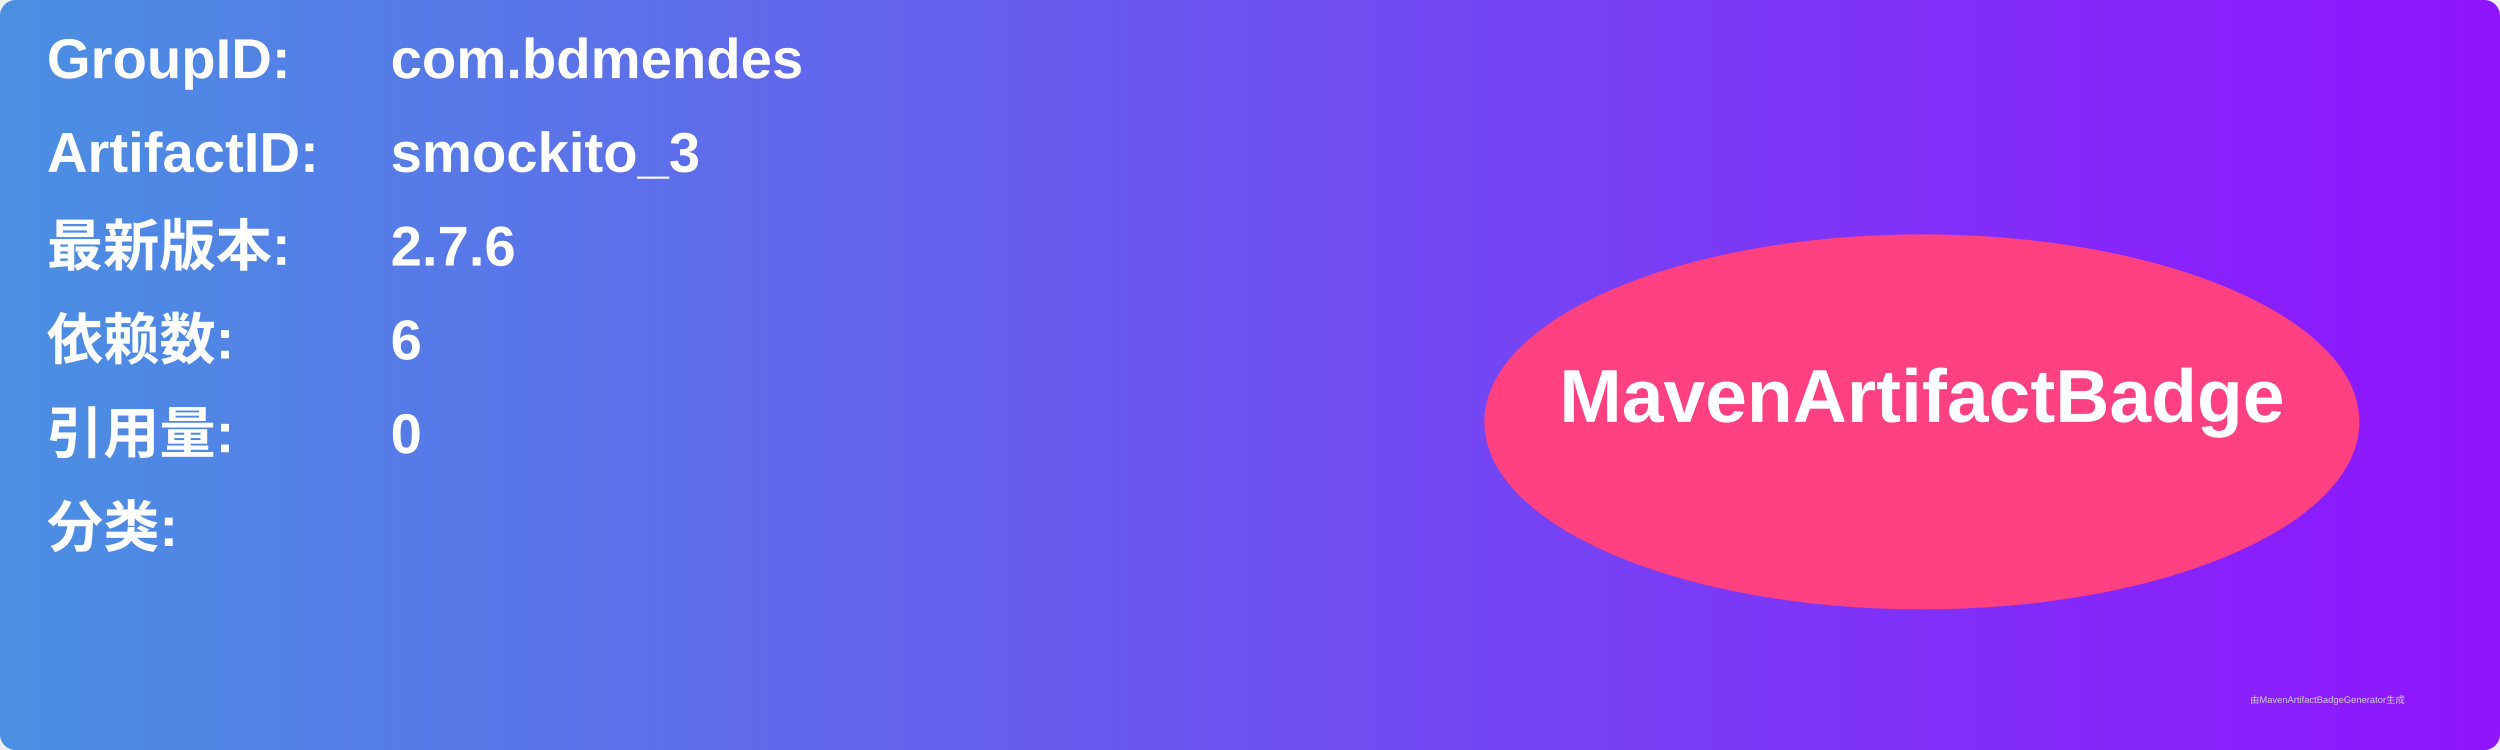
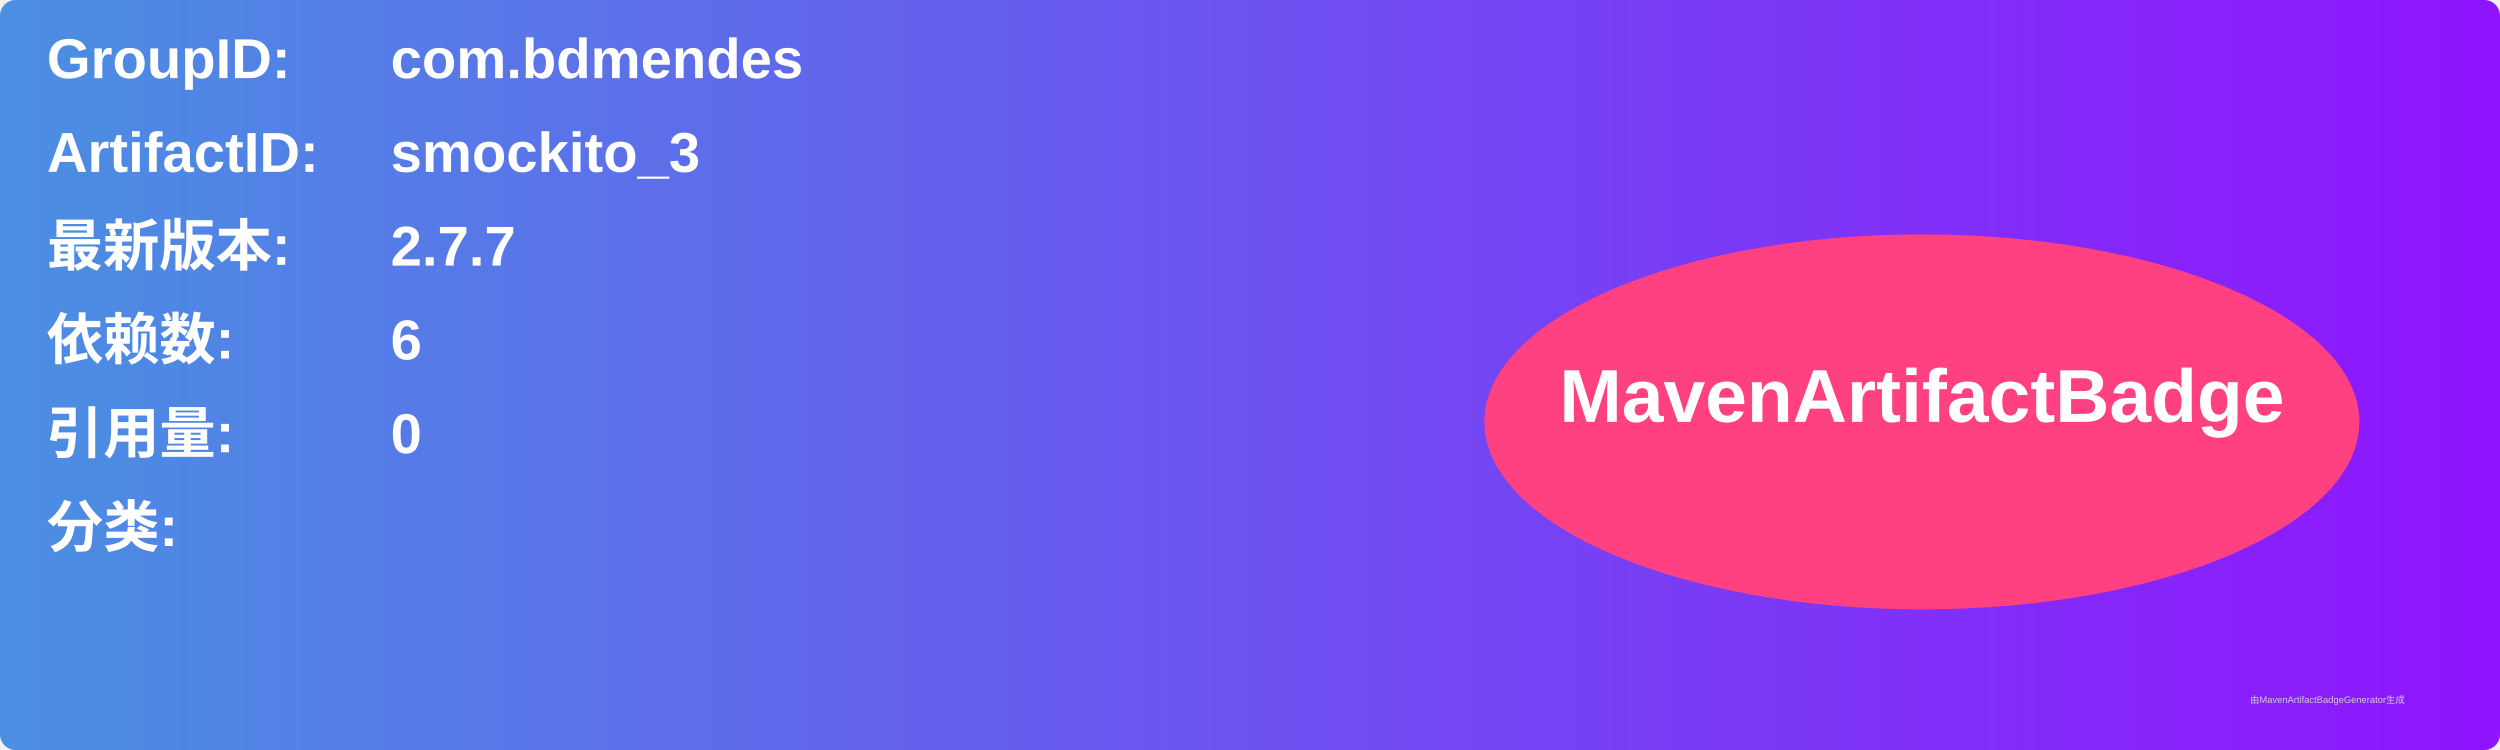
<svg xmlns="http://www.w3.org/2000/svg" width="800" height="240" viewBox="0 0 800 240">
  <linearGradient id="grad" x1="0%" y1="0%" x2="100%" y2="0%">
    <stop offset="0%" stop-color="#4a90e2" />
    <stop offset="100%" stop-color="#9013fe" />
  </linearGradient>
  <rect width="100%" height="100%" rx="5" ry="5" fill="url(#grad)" />
  <g transform="translate(15, 15)">
    <text x="0" y="10" font-family="Arial" font-size="18" fill="white" font-weight="bold" width="260">GroupID:</text>
    <text x="110" y="10" font-family="Arial" font-size="18" fill="white" font-weight="bold" width="460">com.bdmendes</text>
    <text x="0" y="40" font-family="Arial" font-size="18" fill="white" font-weight="bold" width="260">ArtifactID:</text>
    <text x="110" y="40" font-family="Arial" font-size="18" fill="white" font-weight="bold" width="460">smockito_3</text>
    <text x="0" y="70" font-family="Arial" font-size="18" fill="white" font-weight="bold">最新版本:</text>
    <text x="110" y="70" font-family="Arial" font-size="18" fill="white" font-weight="bold">
-       <tspan font-weight="bold">2.7.6</tspan>
+       <tspan font-weight="bold">2.7.7</tspan>
    </text>
    <text x="0" y="100" font-family="Arial" font-size="18" fill="white" font-weight="bold">依赖数: </text>
    <text x="110" y="100" font-family="Arial" font-size="18" fill="white">
      <tspan font-weight="bold">6</tspan>
    </text>
    <text x="0" y="130" font-family="Arial" font-size="18" fill="white" font-weight="bold">引用量: </text>
    <text x="110" y="130" font-family="Arial" font-size="18" fill="white">
      <tspan font-weight="bold">0</tspan>
    </text>
    <text x="0" y="160" font-family="Arial" font-size="18" fill="white" font-weight="bold">分类:</text>
    <text x="10" y="190" font-family="Arial" font-size="10" fill="white">
      <tspan font-weight="bold" />
    </text>
    <ellipse cx="600" cy="120" rx="140" ry="60" fill="#ff4081" />
    <text x="600" y="120" text-anchor="middle" font-family="Arial" font-size="24" fill="white" font-weight="bold">MavenArtifactBadge</text>
  </g>
  <text x="720" y="225" font-family="Arial" font-size="3" fill="#d0d0d0">由MavenArtifactBadgeGenerator生成</text>
</svg>
